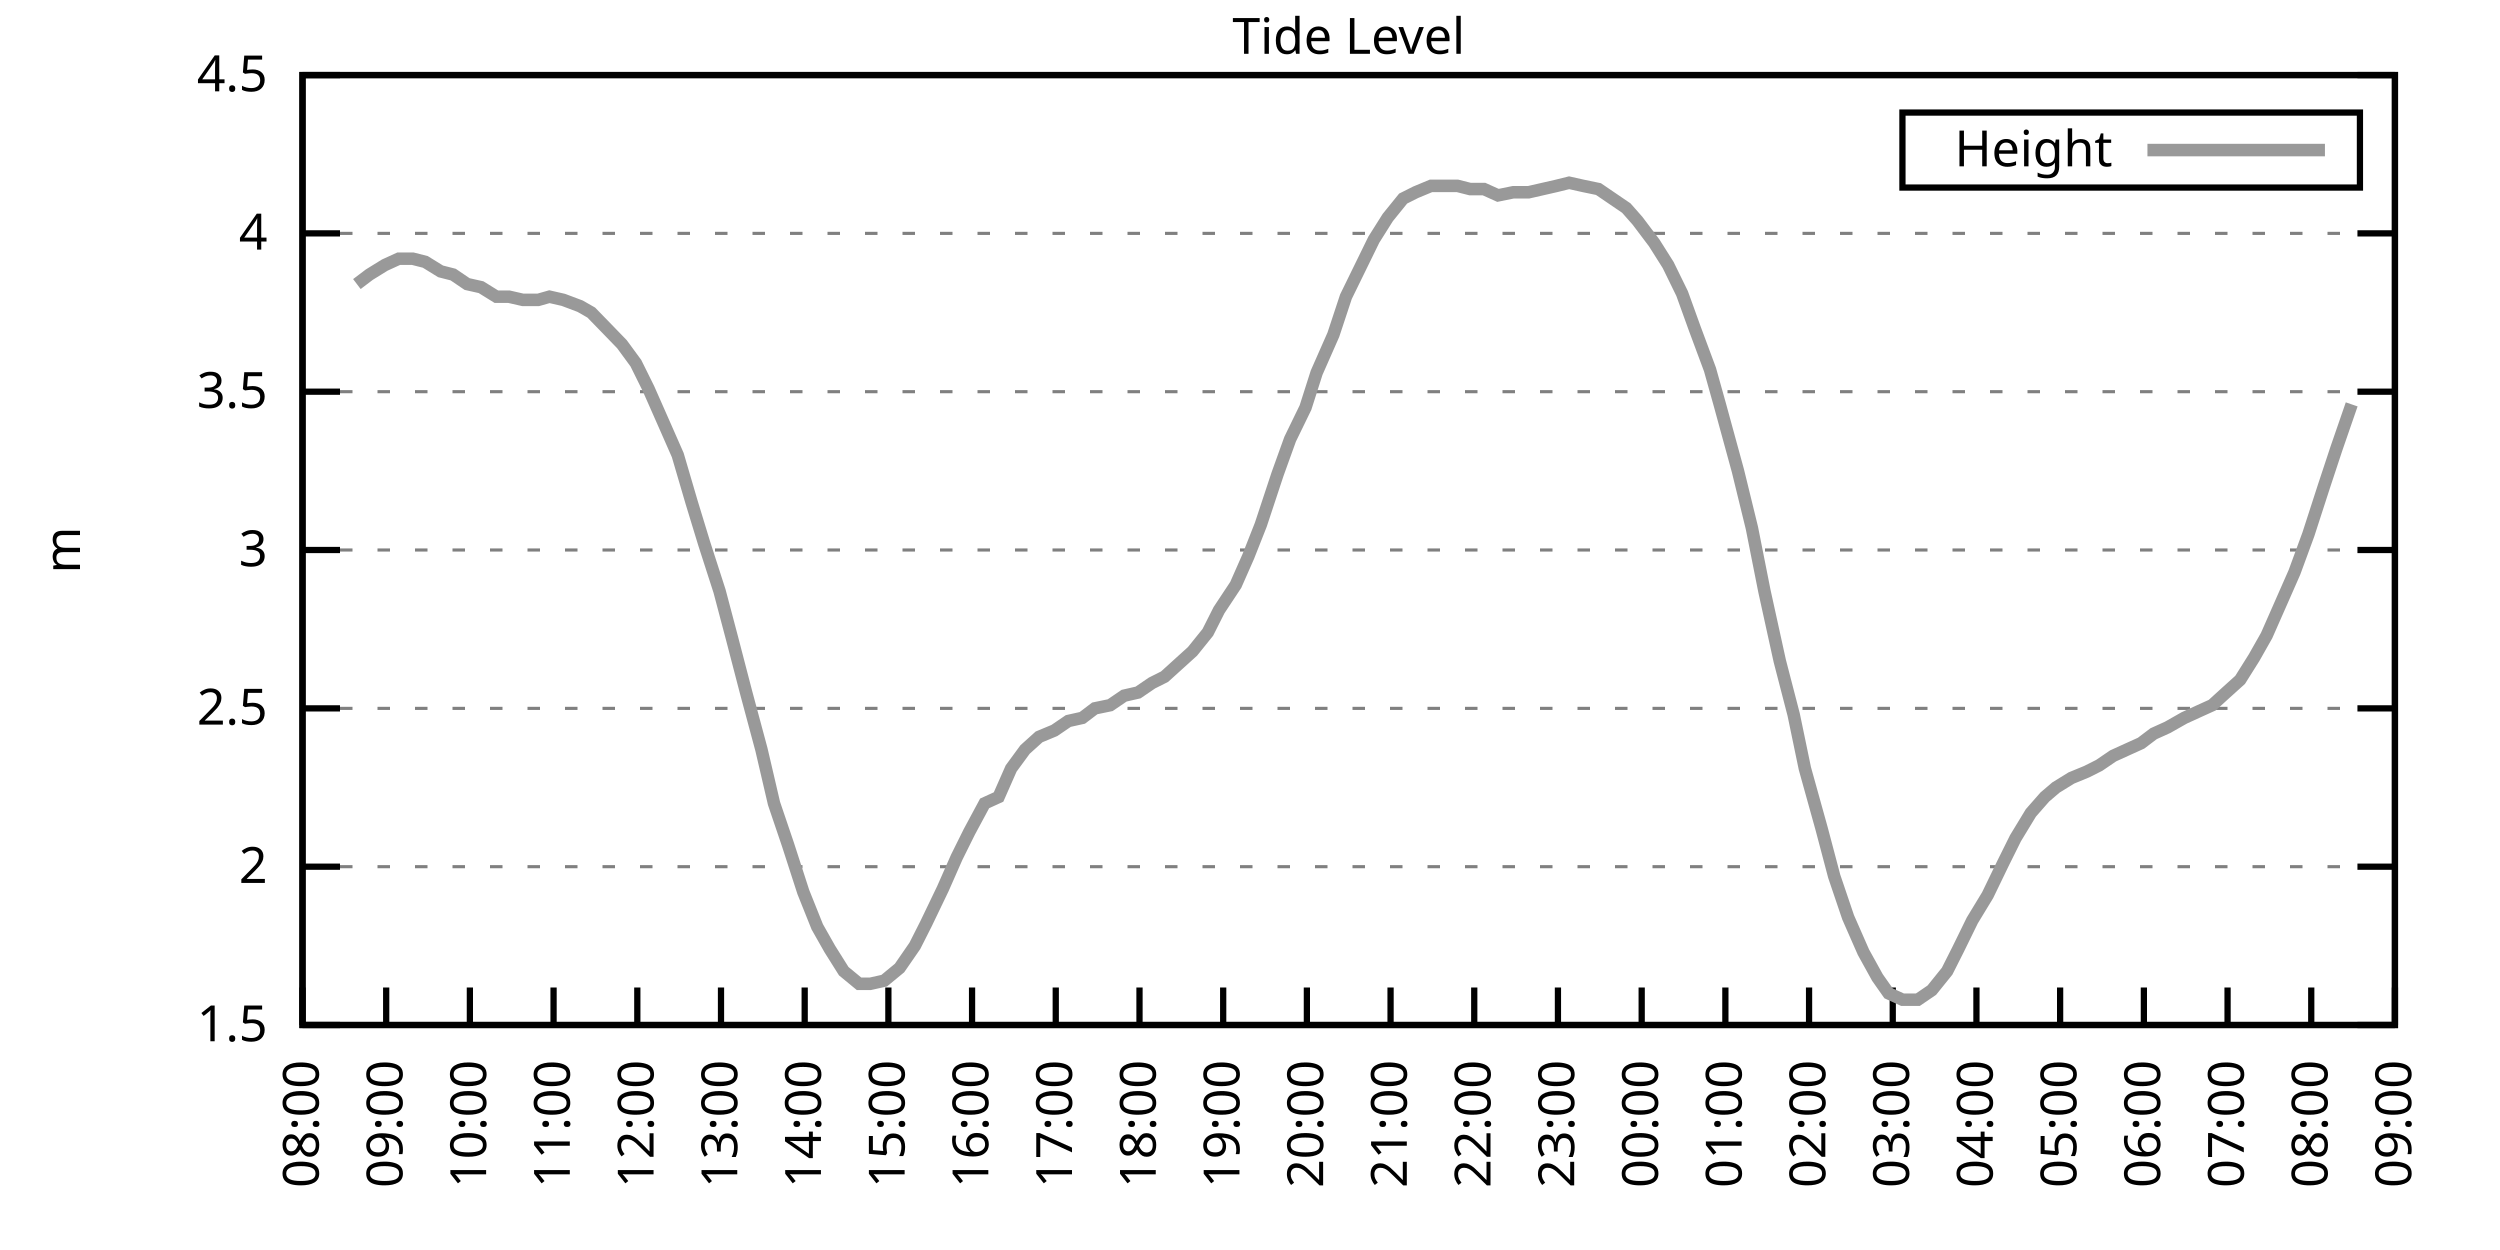
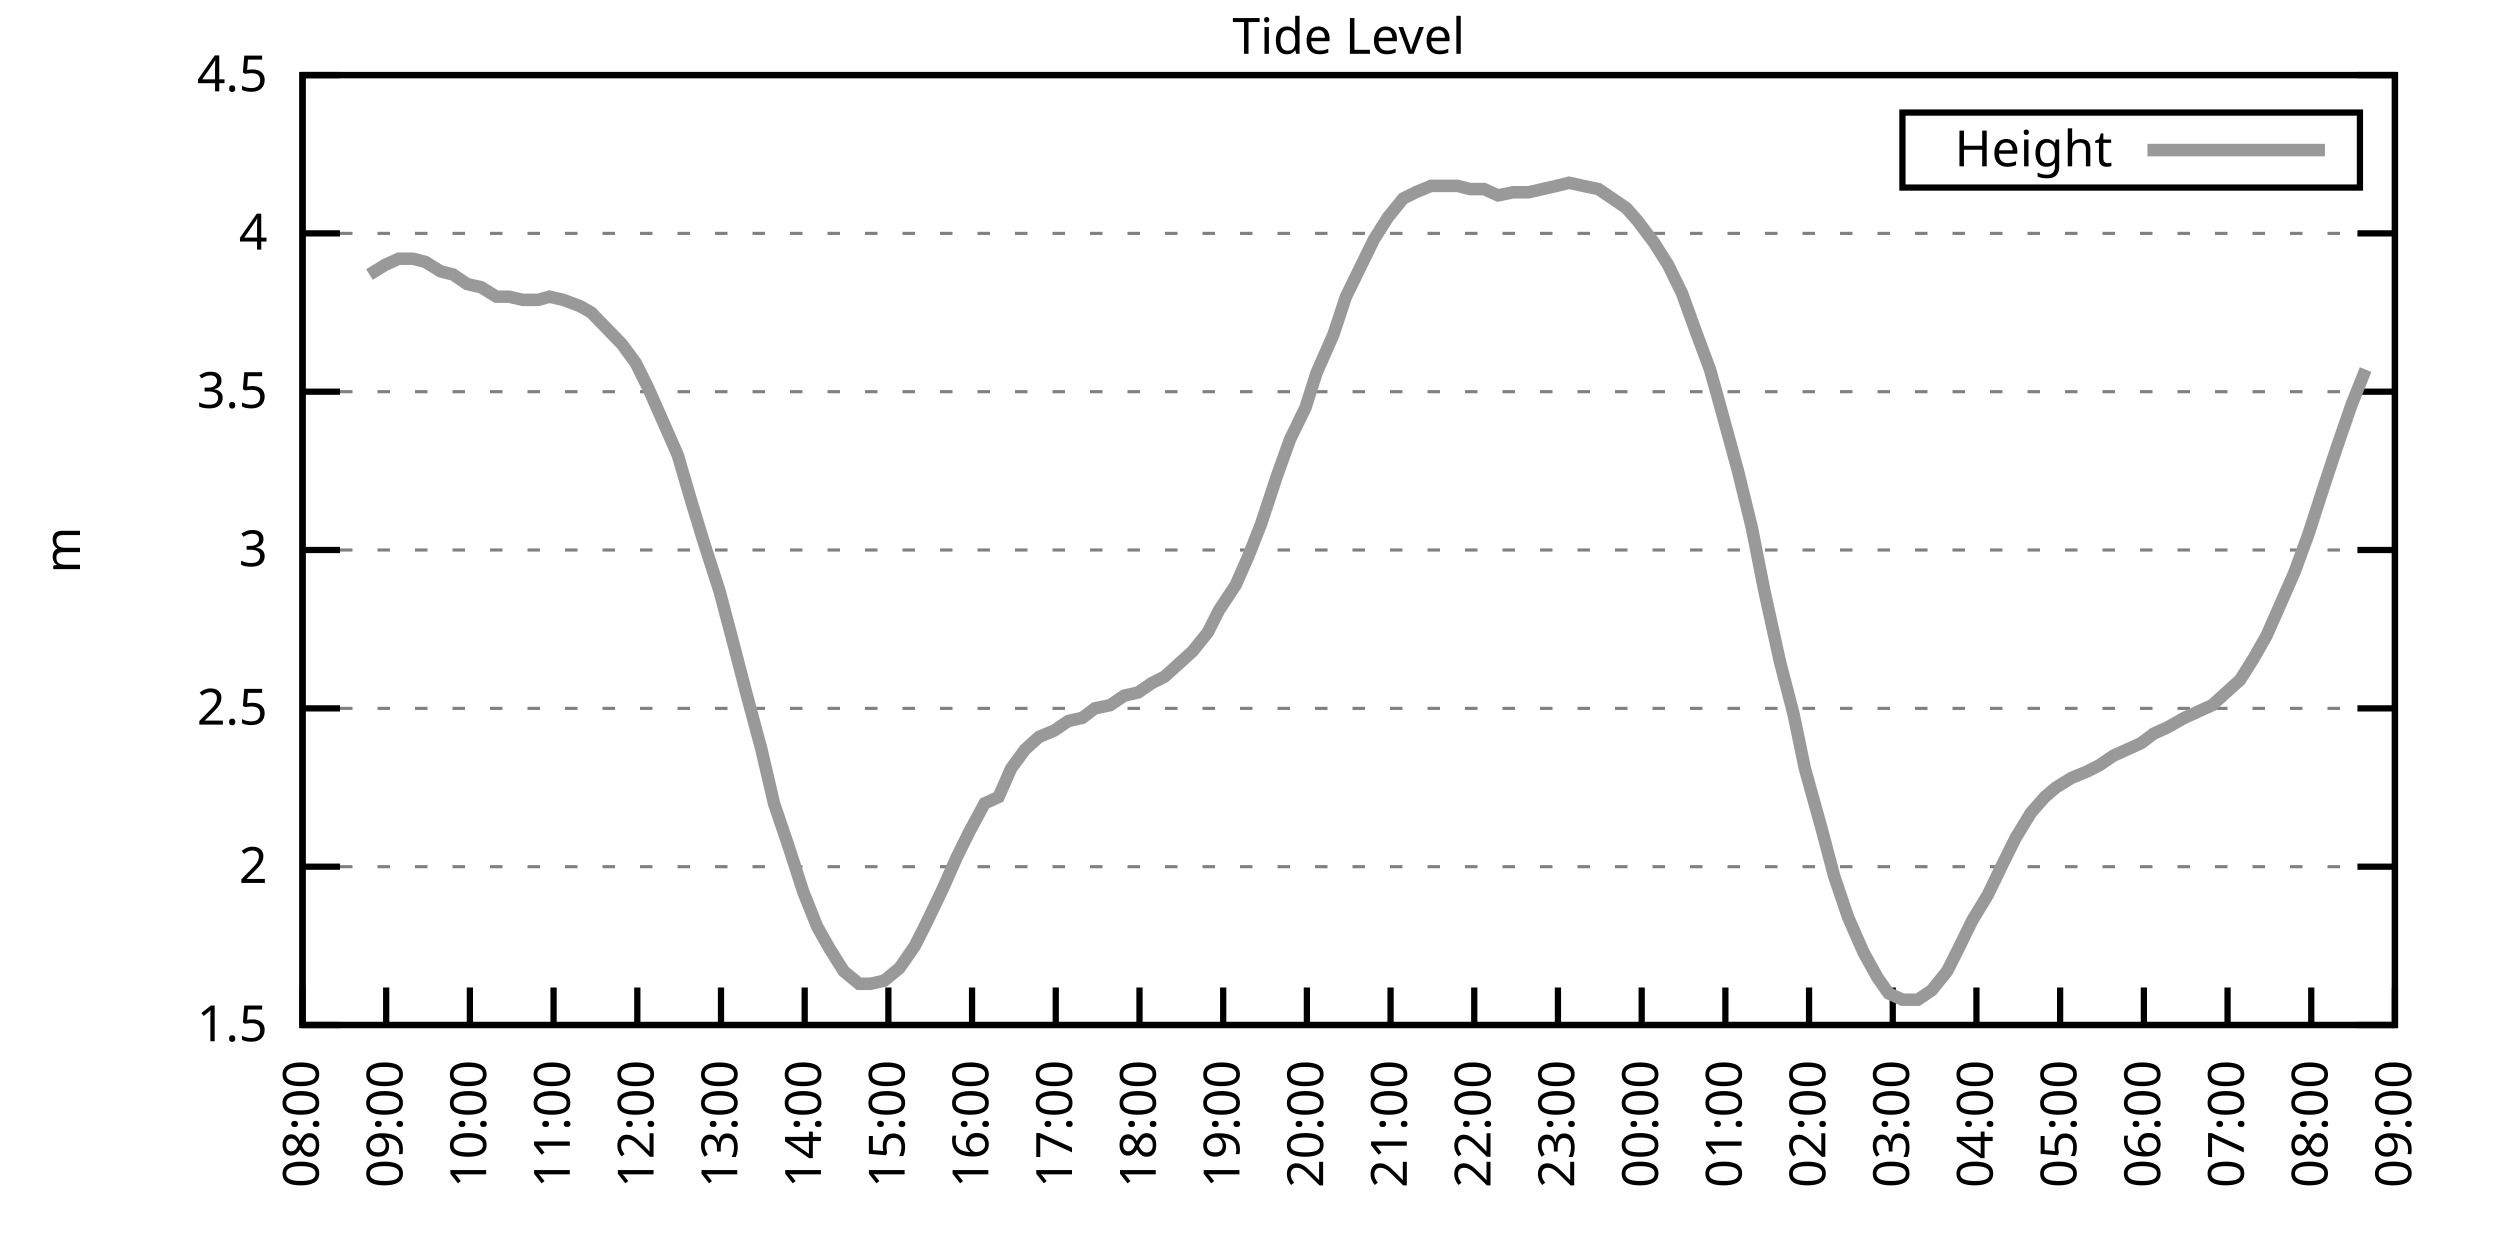
<svg xmlns="http://www.w3.org/2000/svg" xmlns:xlink="http://www.w3.org/1999/xlink" width="400" height="200" viewBox="0 0 400 200">
  <g id="gnuplot_canvas">
    <rect x="0" y="0" width="400" height="200" fill="none" />
    <defs>
      <circle id="gpDot" r="0.5" stroke-width="0.5" stroke="currentColor" />
      <path id="gpPt0" stroke-width="0.333" stroke="currentColor" d="M-1,0 h2 M0,-1 v2" />
      <path id="gpPt1" stroke-width="0.333" stroke="currentColor" d="M-1,-1 L1,1 M1,-1 L-1,1" />
      <path id="gpPt2" stroke-width="0.333" stroke="currentColor" d="M-1,0 L1,0 M0,-1 L0,1 M-1,-1 L1,1 M-1,1 L1,-1" />
      <rect id="gpPt3" stroke-width="0.333" stroke="currentColor" x="-1" y="-1" width="2" height="2" />
      <rect id="gpPt4" stroke-width="0.333" stroke="currentColor" fill="currentColor" x="-1" y="-1" width="2" height="2" />
      <circle id="gpPt5" stroke-width="0.333" stroke="currentColor" cx="0" cy="0" r="1" />
      <use xlink:href="#gpPt5" id="gpPt6" fill="currentColor" stroke="none" />
      <path id="gpPt7" stroke-width="0.333" stroke="currentColor" d="M0,-1.33 L-1.33,0.67 L1.33,0.67 z" />
      <use xlink:href="#gpPt7" id="gpPt8" fill="currentColor" stroke="none" />
      <use xlink:href="#gpPt7" id="gpPt9" stroke="currentColor" transform="rotate(180)" />
      <use xlink:href="#gpPt9" id="gpPt10" fill="currentColor" stroke="none" />
      <use xlink:href="#gpPt3" id="gpPt11" stroke="currentColor" transform="rotate(45)" />
      <use xlink:href="#gpPt11" id="gpPt12" fill="currentColor" stroke="none" />
      <path id="gpPt13" stroke-width="0.333" stroke="currentColor" d="M0,1.330 L1.265,0.411 L0.782,-1.067 L-0.782,-1.076 L-1.265,0.411 z" />
      <use xlink:href="#gpPt13" id="gpPt14" fill="currentColor" stroke="none" />
      <filter id="textbox" filterUnits="objectBoundingBox" x="0" y="0" height="1" width="1">
        <feFlood flood-color="white" flood-opacity="1" result="bgnd" />
        <feComposite in="SourceGraphic" in2="bgnd" operator="atop" />
      </filter>
      <filter id="greybox" filterUnits="objectBoundingBox" x="0" y="0" height="1" width="1">
        <feFlood flood-color="lightgrey" flood-opacity="1" result="grey" />
        <feComposite in="SourceGraphic" in2="grey" operator="atop" />
      </filter>
    </defs>
    <g fill="none" color="white" stroke="currentColor" stroke-width="1.00" stroke-linecap="butt" stroke-linejoin="miter">
</g>
    <g fill="none" color="black" stroke="currentColor" stroke-width="1.00" stroke-linecap="butt" stroke-linejoin="miter">
      <g stroke="none" shape-rendering="crispEdges">
        <polygon fill="rgb(255, 255, 255)" points="48.40,164.00 383.18,164.00 383.18,12.02 48.40,12.02 " />
      </g>
    </g>
    <g fill="none" color="black" stroke="currentColor" stroke-width="1.00" stroke-linecap="butt" stroke-linejoin="miter">
</g>
    <g fill="none" color="black" stroke="black" stroke-width="0.50" stroke-linecap="butt" stroke-linejoin="miter">
</g>
    <g fill="none" color="gray" stroke="currentColor" stroke-width="0.50" stroke-linecap="butt" stroke-linejoin="miter">
      <path stroke="gray" stroke-dasharray="2,4" class="gridline" d="M48.40,164.00 L383.19,164.00  " />
    </g>
    <g fill="none" color="gray" stroke="gray" stroke-width="1.00" stroke-linecap="butt" stroke-linejoin="miter">
</g>
    <g fill="none" color="black" stroke="currentColor" stroke-width="1.00" stroke-linecap="butt" stroke-linejoin="miter">
      <path stroke="black" d="M48.40,164.00 L54.40,164.00 M383.19,164.00 L377.19,164.00  " />
      <g transform="translate(42.80,166.60)" stroke="none" fill="black" font-family="Sans" font-size="8.00" text-anchor="end">
        <text>
          <tspan font-family="Sans"> 1.5</tspan>
        </text>
      </g>
    </g>
    <g fill="none" color="black" stroke="currentColor" stroke-width="1.00" stroke-linecap="butt" stroke-linejoin="miter">
</g>
    <g fill="none" color="black" stroke="black" stroke-width="0.50" stroke-linecap="butt" stroke-linejoin="miter">
</g>
    <g fill="none" color="gray" stroke="currentColor" stroke-width="0.50" stroke-linecap="butt" stroke-linejoin="miter">
      <path stroke="gray" stroke-dasharray="2,4" class="gridline" d="M48.40,138.67 L383.19,138.67  " />
    </g>
    <g fill="none" color="gray" stroke="gray" stroke-width="1.00" stroke-linecap="butt" stroke-linejoin="miter">
</g>
    <g fill="none" color="black" stroke="currentColor" stroke-width="1.00" stroke-linecap="butt" stroke-linejoin="miter">
      <path stroke="black" d="M48.40,138.67 L54.40,138.67 M383.19,138.67 L377.19,138.67  " />
      <g transform="translate(42.80,141.27)" stroke="none" fill="black" font-family="Sans" font-size="8.00" text-anchor="end">
        <text>
          <tspan font-family="Sans"> 2</tspan>
        </text>
      </g>
    </g>
    <g fill="none" color="black" stroke="currentColor" stroke-width="1.00" stroke-linecap="butt" stroke-linejoin="miter">
</g>
    <g fill="none" color="black" stroke="black" stroke-width="0.50" stroke-linecap="butt" stroke-linejoin="miter">
</g>
    <g fill="none" color="gray" stroke="currentColor" stroke-width="0.50" stroke-linecap="butt" stroke-linejoin="miter">
      <path stroke="gray" stroke-dasharray="2,4" class="gridline" d="M48.40,113.34 L383.19,113.34  " />
    </g>
    <g fill="none" color="gray" stroke="gray" stroke-width="1.00" stroke-linecap="butt" stroke-linejoin="miter">
</g>
    <g fill="none" color="black" stroke="currentColor" stroke-width="1.00" stroke-linecap="butt" stroke-linejoin="miter">
      <path stroke="black" d="M48.40,113.34 L54.40,113.34 M383.19,113.34 L377.19,113.34  " />
      <g transform="translate(42.80,115.94)" stroke="none" fill="black" font-family="Sans" font-size="8.00" text-anchor="end">
        <text>
          <tspan font-family="Sans"> 2.5</tspan>
        </text>
      </g>
    </g>
    <g fill="none" color="black" stroke="currentColor" stroke-width="1.00" stroke-linecap="butt" stroke-linejoin="miter">
</g>
    <g fill="none" color="black" stroke="black" stroke-width="0.50" stroke-linecap="butt" stroke-linejoin="miter">
</g>
    <g fill="none" color="gray" stroke="currentColor" stroke-width="0.50" stroke-linecap="butt" stroke-linejoin="miter">
      <path stroke="gray" stroke-dasharray="2,4" class="gridline" d="M48.40,88.00 L383.19,88.00  " />
    </g>
    <g fill="none" color="gray" stroke="gray" stroke-width="1.00" stroke-linecap="butt" stroke-linejoin="miter">
</g>
    <g fill="none" color="black" stroke="currentColor" stroke-width="1.00" stroke-linecap="butt" stroke-linejoin="miter">
      <path stroke="black" d="M48.40,88.00 L54.40,88.00 M383.19,88.00 L377.19,88.00  " />
      <g transform="translate(42.80,90.60)" stroke="none" fill="black" font-family="Sans" font-size="8.00" text-anchor="end">
        <text>
          <tspan font-family="Sans"> 3</tspan>
        </text>
      </g>
    </g>
    <g fill="none" color="black" stroke="currentColor" stroke-width="1.00" stroke-linecap="butt" stroke-linejoin="miter">
</g>
    <g fill="none" color="black" stroke="black" stroke-width="0.50" stroke-linecap="butt" stroke-linejoin="miter">
</g>
    <g fill="none" color="gray" stroke="currentColor" stroke-width="0.50" stroke-linecap="butt" stroke-linejoin="miter">
      <path stroke="gray" stroke-dasharray="2,4" class="gridline" d="M48.40,62.67 L383.19,62.67  " />
    </g>
    <g fill="none" color="gray" stroke="gray" stroke-width="1.00" stroke-linecap="butt" stroke-linejoin="miter">
</g>
    <g fill="none" color="black" stroke="currentColor" stroke-width="1.00" stroke-linecap="butt" stroke-linejoin="miter">
      <path stroke="black" d="M48.40,62.67 L54.40,62.67 M383.19,62.67 L377.19,62.67  " />
      <g transform="translate(42.80,65.27)" stroke="none" fill="black" font-family="Sans" font-size="8.00" text-anchor="end">
        <text>
          <tspan font-family="Sans"> 3.5</tspan>
        </text>
      </g>
    </g>
    <g fill="none" color="black" stroke="currentColor" stroke-width="1.00" stroke-linecap="butt" stroke-linejoin="miter">
</g>
    <g fill="none" color="black" stroke="black" stroke-width="0.50" stroke-linecap="butt" stroke-linejoin="miter">
</g>
    <g fill="none" color="gray" stroke="currentColor" stroke-width="0.50" stroke-linecap="butt" stroke-linejoin="miter">
      <path stroke="gray" stroke-dasharray="2,4" class="gridline" d="M48.40,37.34 L383.19,37.34  " />
    </g>
    <g fill="none" color="gray" stroke="gray" stroke-width="1.00" stroke-linecap="butt" stroke-linejoin="miter">
</g>
    <g fill="none" color="black" stroke="currentColor" stroke-width="1.00" stroke-linecap="butt" stroke-linejoin="miter">
      <path stroke="black" d="M48.40,37.34 L54.40,37.34 M383.19,37.34 L377.19,37.34  " />
      <g transform="translate(42.80,39.94)" stroke="none" fill="black" font-family="Sans" font-size="8.00" text-anchor="end">
        <text>
          <tspan font-family="Sans"> 4</tspan>
        </text>
      </g>
    </g>
    <g fill="none" color="black" stroke="currentColor" stroke-width="1.00" stroke-linecap="butt" stroke-linejoin="miter">
</g>
    <g fill="none" color="black" stroke="black" stroke-width="0.50" stroke-linecap="butt" stroke-linejoin="miter">
</g>
    <g fill="none" color="gray" stroke="currentColor" stroke-width="0.50" stroke-linecap="butt" stroke-linejoin="miter">
      <path stroke="gray" stroke-dasharray="2,4" class="gridline" d="M48.40,12.01 L383.19,12.01  " />
    </g>
    <g fill="none" color="gray" stroke="gray" stroke-width="1.00" stroke-linecap="butt" stroke-linejoin="miter">
</g>
    <g fill="none" color="black" stroke="currentColor" stroke-width="1.00" stroke-linecap="butt" stroke-linejoin="miter">
      <path stroke="black" d="M48.40,12.01 L54.40,12.01 M383.19,12.01 L377.19,12.01  " />
      <g transform="translate(42.80,14.61)" stroke="none" fill="black" font-family="Sans" font-size="8.00" text-anchor="end">
        <text>
          <tspan font-family="Sans"> 4.5</tspan>
        </text>
      </g>
    </g>
    <g fill="none" color="black" stroke="currentColor" stroke-width="1.00" stroke-linecap="butt" stroke-linejoin="miter">
      <path stroke="black" d="M48.40,164.00 L48.40,158.00  " />
      <g transform="translate(51.00,169.60) rotate(270.00)" stroke="none" fill="black" font-family="Sans" font-size="8.00" text-anchor="end">
        <text>
          <tspan font-family="Sans">08:00</tspan>
        </text>
      </g>
    </g>
    <g fill="none" color="black" stroke="currentColor" stroke-width="1.00" stroke-linecap="butt" stroke-linejoin="miter">
      <path stroke="black" d="M61.79,164.00 L61.79,158.00  " />
      <g transform="translate(64.39,169.60) rotate(270.00)" stroke="none" fill="black" font-family="Sans" font-size="8.00" text-anchor="end">
        <text>
          <tspan font-family="Sans">09:00</tspan>
        </text>
      </g>
    </g>
    <g fill="none" color="black" stroke="currentColor" stroke-width="1.00" stroke-linecap="butt" stroke-linejoin="miter">
      <path stroke="black" d="M75.18,164.00 L75.18,158.00  " />
      <g transform="translate(77.78,169.60) rotate(270.00)" stroke="none" fill="black" font-family="Sans" font-size="8.00" text-anchor="end">
        <text>
          <tspan font-family="Sans">10:00</tspan>
        </text>
      </g>
    </g>
    <g fill="none" color="black" stroke="currentColor" stroke-width="1.00" stroke-linecap="butt" stroke-linejoin="miter">
      <path stroke="black" d="M88.57,164.00 L88.57,158.00  " />
      <g transform="translate(91.17,169.60) rotate(270.00)" stroke="none" fill="black" font-family="Sans" font-size="8.00" text-anchor="end">
        <text>
          <tspan font-family="Sans">11:00</tspan>
        </text>
      </g>
    </g>
    <g fill="none" color="black" stroke="currentColor" stroke-width="1.00" stroke-linecap="butt" stroke-linejoin="miter">
      <path stroke="black" d="M101.97,164.00 L101.97,158.00  " />
      <g transform="translate(104.57,169.60) rotate(270.00)" stroke="none" fill="black" font-family="Sans" font-size="8.00" text-anchor="end">
        <text>
          <tspan font-family="Sans">12:00</tspan>
        </text>
      </g>
    </g>
    <g fill="none" color="black" stroke="currentColor" stroke-width="1.00" stroke-linecap="butt" stroke-linejoin="miter">
      <path stroke="black" d="M115.36,164.00 L115.36,158.00  " />
      <g transform="translate(117.96,169.60) rotate(270.00)" stroke="none" fill="black" font-family="Sans" font-size="8.00" text-anchor="end">
        <text>
          <tspan font-family="Sans">13:00</tspan>
        </text>
      </g>
    </g>
    <g fill="none" color="black" stroke="currentColor" stroke-width="1.00" stroke-linecap="butt" stroke-linejoin="miter">
      <path stroke="black" d="M128.75,164.00 L128.75,158.00  " />
      <g transform="translate(131.35,169.60) rotate(270.00)" stroke="none" fill="black" font-family="Sans" font-size="8.00" text-anchor="end">
        <text>
          <tspan font-family="Sans">14:00</tspan>
        </text>
      </g>
    </g>
    <g fill="none" color="black" stroke="currentColor" stroke-width="1.00" stroke-linecap="butt" stroke-linejoin="miter">
      <path stroke="black" d="M142.14,164.00 L142.14,158.00  " />
      <g transform="translate(144.74,169.60) rotate(270.00)" stroke="none" fill="black" font-family="Sans" font-size="8.00" text-anchor="end">
        <text>
          <tspan font-family="Sans">15:00</tspan>
        </text>
      </g>
    </g>
    <g fill="none" color="black" stroke="currentColor" stroke-width="1.00" stroke-linecap="butt" stroke-linejoin="miter">
      <path stroke="black" d="M155.53,164.00 L155.53,158.00  " />
      <g transform="translate(158.13,169.60) rotate(270.00)" stroke="none" fill="black" font-family="Sans" font-size="8.00" text-anchor="end">
        <text>
          <tspan font-family="Sans">16:00</tspan>
        </text>
      </g>
    </g>
    <g fill="none" color="black" stroke="currentColor" stroke-width="1.00" stroke-linecap="butt" stroke-linejoin="miter">
      <path stroke="black" d="M168.92,164.00 L168.92,158.00  " />
      <g transform="translate(171.52,169.60) rotate(270.00)" stroke="none" fill="black" font-family="Sans" font-size="8.00" text-anchor="end">
        <text>
          <tspan font-family="Sans">17:00</tspan>
        </text>
      </g>
    </g>
    <g fill="none" color="black" stroke="currentColor" stroke-width="1.00" stroke-linecap="butt" stroke-linejoin="miter">
      <path stroke="black" d="M182.32,164.00 L182.32,158.00  " />
      <g transform="translate(184.92,169.60) rotate(270.00)" stroke="none" fill="black" font-family="Sans" font-size="8.00" text-anchor="end">
        <text>
          <tspan font-family="Sans">18:00</tspan>
        </text>
      </g>
    </g>
    <g fill="none" color="black" stroke="currentColor" stroke-width="1.00" stroke-linecap="butt" stroke-linejoin="miter">
      <path stroke="black" d="M195.71,164.00 L195.71,158.00  " />
      <g transform="translate(198.31,169.60) rotate(270.00)" stroke="none" fill="black" font-family="Sans" font-size="8.00" text-anchor="end">
        <text>
          <tspan font-family="Sans">19:00</tspan>
        </text>
      </g>
    </g>
    <g fill="none" color="black" stroke="currentColor" stroke-width="1.00" stroke-linecap="butt" stroke-linejoin="miter">
      <path stroke="black" d="M209.10,164.00 L209.10,158.00  " />
      <g transform="translate(211.70,169.60) rotate(270.00)" stroke="none" fill="black" font-family="Sans" font-size="8.00" text-anchor="end">
        <text>
          <tspan font-family="Sans">20:00</tspan>
        </text>
      </g>
    </g>
    <g fill="none" color="black" stroke="currentColor" stroke-width="1.00" stroke-linecap="butt" stroke-linejoin="miter">
      <path stroke="black" d="M222.49,164.00 L222.49,158.00  " />
      <g transform="translate(225.09,169.60) rotate(270.00)" stroke="none" fill="black" font-family="Sans" font-size="8.00" text-anchor="end">
        <text>
          <tspan font-family="Sans">21:00</tspan>
        </text>
      </g>
    </g>
    <g fill="none" color="black" stroke="currentColor" stroke-width="1.00" stroke-linecap="butt" stroke-linejoin="miter">
      <path stroke="black" d="M235.88,164.00 L235.88,158.00  " />
      <g transform="translate(238.48,169.60) rotate(270.00)" stroke="none" fill="black" font-family="Sans" font-size="8.00" text-anchor="end">
        <text>
          <tspan font-family="Sans">22:00</tspan>
        </text>
      </g>
    </g>
    <g fill="none" color="black" stroke="currentColor" stroke-width="1.00" stroke-linecap="butt" stroke-linejoin="miter">
      <path stroke="black" d="M249.27,164.00 L249.27,158.00  " />
      <g transform="translate(251.87,169.60) rotate(270.00)" stroke="none" fill="black" font-family="Sans" font-size="8.00" text-anchor="end">
        <text>
          <tspan font-family="Sans">23:00</tspan>
        </text>
      </g>
    </g>
    <g fill="none" color="black" stroke="currentColor" stroke-width="1.00" stroke-linecap="butt" stroke-linejoin="miter">
      <path stroke="black" d="M262.67,164.00 L262.67,158.00  " />
      <g transform="translate(265.27,169.60) rotate(270.00)" stroke="none" fill="black" font-family="Sans" font-size="8.00" text-anchor="end">
        <text>
          <tspan font-family="Sans">00:00</tspan>
        </text>
      </g>
    </g>
    <g fill="none" color="black" stroke="currentColor" stroke-width="1.00" stroke-linecap="butt" stroke-linejoin="miter">
      <path stroke="black" d="M276.06,164.00 L276.06,158.00  " />
      <g transform="translate(278.66,169.60) rotate(270.00)" stroke="none" fill="black" font-family="Sans" font-size="8.00" text-anchor="end">
        <text>
          <tspan font-family="Sans">01:00</tspan>
        </text>
      </g>
    </g>
    <g fill="none" color="black" stroke="currentColor" stroke-width="1.00" stroke-linecap="butt" stroke-linejoin="miter">
      <path stroke="black" d="M289.45,164.00 L289.45,158.00  " />
      <g transform="translate(292.05,169.60) rotate(270.00)" stroke="none" fill="black" font-family="Sans" font-size="8.00" text-anchor="end">
        <text>
          <tspan font-family="Sans">02:00</tspan>
        </text>
      </g>
    </g>
    <g fill="none" color="black" stroke="currentColor" stroke-width="1.00" stroke-linecap="butt" stroke-linejoin="miter">
      <path stroke="black" d="M302.84,164.00 L302.84,158.00  " />
      <g transform="translate(305.44,169.60) rotate(270.00)" stroke="none" fill="black" font-family="Sans" font-size="8.00" text-anchor="end">
        <text>
          <tspan font-family="Sans">03:00</tspan>
        </text>
      </g>
    </g>
    <g fill="none" color="black" stroke="currentColor" stroke-width="1.00" stroke-linecap="butt" stroke-linejoin="miter">
      <path stroke="black" d="M316.23,164.00 L316.23,158.00  " />
      <g transform="translate(318.83,169.60) rotate(270.00)" stroke="none" fill="black" font-family="Sans" font-size="8.00" text-anchor="end">
        <text>
          <tspan font-family="Sans">04:00</tspan>
        </text>
      </g>
    </g>
    <g fill="none" color="black" stroke="currentColor" stroke-width="1.00" stroke-linecap="butt" stroke-linejoin="miter">
      <path stroke="black" d="M329.62,164.00 L329.62,158.00  " />
      <g transform="translate(332.22,169.60) rotate(270.00)" stroke="none" fill="black" font-family="Sans" font-size="8.00" text-anchor="end">
        <text>
          <tspan font-family="Sans">05:00</tspan>
        </text>
      </g>
    </g>
    <g fill="none" color="black" stroke="currentColor" stroke-width="1.00" stroke-linecap="butt" stroke-linejoin="miter">
      <path stroke="black" d="M343.02,164.00 L343.02,158.00  " />
      <g transform="translate(345.62,169.60) rotate(270.00)" stroke="none" fill="black" font-family="Sans" font-size="8.00" text-anchor="end">
        <text>
          <tspan font-family="Sans">06:00</tspan>
        </text>
      </g>
    </g>
    <g fill="none" color="black" stroke="currentColor" stroke-width="1.00" stroke-linecap="butt" stroke-linejoin="miter">
      <path stroke="black" d="M356.41,164.00 L356.41,158.00  " />
      <g transform="translate(359.01,169.60) rotate(270.00)" stroke="none" fill="black" font-family="Sans" font-size="8.00" text-anchor="end">
        <text>
          <tspan font-family="Sans">07:00</tspan>
        </text>
      </g>
    </g>
    <g fill="none" color="black" stroke="currentColor" stroke-width="1.00" stroke-linecap="butt" stroke-linejoin="miter">
      <path stroke="black" d="M369.80,164.00 L369.80,158.00  " />
      <g transform="translate(372.40,169.60) rotate(270.00)" stroke="none" fill="black" font-family="Sans" font-size="8.00" text-anchor="end">
        <text>
          <tspan font-family="Sans">08:00</tspan>
        </text>
      </g>
    </g>
    <g fill="none" color="black" stroke="currentColor" stroke-width="1.00" stroke-linecap="butt" stroke-linejoin="miter">
      <path stroke="black" d="M383.19,164.00 L383.19,158.00  " />
      <g transform="translate(385.79,169.60) rotate(270.00)" stroke="none" fill="black" font-family="Sans" font-size="8.00" text-anchor="end">
        <text>
          <tspan font-family="Sans">09:00</tspan>
        </text>
      </g>
    </g>
    <g fill="none" color="black" stroke="currentColor" stroke-width="1.00" stroke-linecap="butt" stroke-linejoin="miter">
</g>
    <g fill="none" color="black" stroke="currentColor" stroke-width="1.00" stroke-linecap="butt" stroke-linejoin="miter">
      <path stroke="black" d="M48.40,12.01 L48.40,164.00 L383.19,164.00 L383.19,12.01 L48.40,12.01 Z  " />
    </g>
    <g fill="none" color="black" stroke="currentColor" stroke-width="1.00" stroke-linecap="butt" stroke-linejoin="miter">
</g>
    <g fill="none" color="black" stroke="currentColor" stroke-width="1.00" stroke-linecap="butt" stroke-linejoin="miter">
      <path stroke="black" d="M304.39,30.01 L304.39,18.01 L377.59,18.01 L377.59,30.01 L304.39,30.01 Z  " />
    </g>
    <g id="Tide_level_plot_1">
      <g fill="none" color="white" stroke="black" stroke-width="2.00" stroke-linecap="butt" stroke-linejoin="miter">
</g>
      <g fill="none" color="black" stroke="currentColor" stroke-width="2.00" stroke-linecap="butt" stroke-linejoin="miter">
        <g transform="translate(337.99,26.61)" stroke="none" fill="black" font-family="Sans" font-size="8.00" text-anchor="end">
          <text>
            <tspan font-family="Sans">Height</tspan>
          </text>
        </g>
      </g>
      <g fill="none" color="black" stroke="currentColor" stroke-width="2.00" stroke-linecap="butt" stroke-linejoin="miter">
-         <path stroke="rgb(153, 153, 153)" d="M343.59,24.01 L371.99,24.01 M57.10,45.45 L59.11,43.93 L61.57,42.41 L63.80,41.39 L66.03,41.39 L68.04,41.90   L70.50,43.42 L72.50,43.93 L74.74,45.45 L76.97,45.95 L79.42,47.47 L81.43,47.47 L83.66,47.98 L86.12,47.98   L87.91,47.47 L90.14,47.98 L92.82,48.99 L94.60,50.01 L97.06,52.54 L99.51,55.07 L101.74,58.11 L103.75,62.17   L106.21,67.74 L108.44,72.81 L110.67,80.41 L112.68,86.99 L115.13,94.59 L117.14,102.19 L119.38,110.80 L121.83,119.92   L123.84,128.54 L126.07,135.12 L128.53,142.72 L130.76,148.29 L132.77,151.84 L135.00,155.39 L137.45,157.41 L139.24,157.41   L141.47,156.91 L143.93,154.88 L146.38,151.33 L148.17,147.79 L150.85,142.21 L153.08,137.15 L155.09,133.10 L157.54,128.54   L159.77,127.52 L161.78,122.96 L164.01,119.92 L166.25,117.90 L168.70,116.88 L170.93,115.36 L173.17,114.86 L175.17,113.34   L177.63,112.83 L179.86,111.31 L182.09,110.80 L184.32,109.28 L186.33,108.27 L188.57,106.24 L190.80,104.22 L193.25,101.18   L195.04,97.63 L197.72,93.58 L199.73,89.02 L201.73,83.95 L204.41,75.85 L206.42,70.27 L208.88,65.21 L210.66,59.63   L213.34,53.55 L215.35,47.47 L217.58,42.91 L219.81,38.35 L222.04,34.81 L224.50,31.77 L226.51,30.76 L228.96,29.74   L230.97,29.74 L233.20,29.74 L235.21,30.25 L237.44,30.25 L239.68,31.26 L242.13,30.76 L244.59,30.76 L246.82,30.25   L249.05,29.74 L251.06,29.24 L253.29,29.74 L255.75,30.25 L257.98,31.77 L260.21,33.29 L262.00,35.32 L264.67,38.86   L266.91,42.41 L269.14,46.97 L271.15,52.54 L273.60,59.13 L275.16,64.70 L278.07,75.34 L280.30,84.46 L282.31,94.59   L284.76,105.74 L286.99,114.35 L288.78,122.96 L291.46,132.59 L293.47,140.19 L295.70,146.77 L298.15,152.35 L300.39,156.40   L302.17,158.93 L304.40,159.95 L306.86,159.95 L309.09,158.43 L311.54,155.39 L313.33,151.84 L315.56,147.28 L318.02,143.23   L320.47,138.16 L322.48,134.11 L324.94,130.06 L327.17,127.52 L328.95,126.00 L331.41,124.48 L333.86,123.47 L335.87,122.46   L338.10,120.94 L340.34,119.92 L342.57,118.91 L344.58,117.39 L346.81,116.38 L349.49,114.86 L351.72,113.84 L353.95,112.83   L356.18,110.80 L358.42,108.78 L360.65,105.23 L362.66,101.68 L364.89,96.62 L367.12,91.55 L369.35,85.47 L371.81,77.87   L373.82,71.79 L376.27,64.70  " />
+         <path stroke="rgb(153, 153, 153)" d="M343.59,24.01 L371.99,24.01 M59.11,43.93 L61.57,42.41 L63.80,41.39 L66.03,41.39 L68.04,41.90 L70.50,43.42   L72.50,43.93 L74.74,45.45 L76.97,45.95 L79.42,47.47 L81.43,47.47 L83.66,47.98 L86.12,47.98 L87.91,47.47   L90.14,47.98 L92.82,48.99 L94.60,50.01 L97.06,52.54 L99.51,55.07 L101.74,58.11 L103.75,62.17 L106.21,67.74   L108.44,72.81 L110.67,80.41 L112.68,86.99 L115.13,94.59 L117.14,102.19 L119.38,110.80 L121.83,119.92 L123.84,128.54   L126.07,135.12 L128.53,142.72 L130.76,148.29 L132.77,151.84 L135.00,155.39 L137.45,157.41 L139.24,157.41 L141.47,156.91   L143.93,154.88 L146.38,151.33 L148.17,147.79 L150.85,142.21 L153.08,137.15 L155.09,133.10 L157.54,128.54 L159.77,127.52   L161.78,122.96 L164.01,119.92 L166.25,117.90 L168.70,116.88 L170.93,115.36 L173.17,114.86 L175.17,113.34 L177.63,112.83   L179.86,111.31 L182.09,110.80 L184.32,109.28 L186.33,108.27 L188.57,106.24 L190.80,104.22 L193.25,101.18 L195.04,97.63   L197.72,93.58 L199.73,89.02 L201.73,83.95 L204.41,75.85 L206.42,70.27 L208.88,65.21 L210.66,59.63 L213.34,53.55   L215.35,47.47 L217.58,42.91 L219.81,38.35 L222.04,34.81 L224.50,31.77 L226.51,30.76 L228.96,29.74 L230.97,29.74   L233.20,29.74 L235.21,30.25 L237.44,30.25 L239.68,31.26 L242.13,30.76 L244.59,30.76 L246.82,30.25 L249.05,29.74   L251.06,29.24 L253.29,29.74 L255.75,30.25 L257.98,31.77 L260.21,33.29 L262.00,35.32 L264.67,38.86 L266.91,42.41   L269.14,46.97 L271.15,52.54 L273.60,59.13 L275.16,64.70 L278.07,75.34 L280.30,84.46 L282.31,94.59 L284.76,105.74   L286.99,114.35 L288.78,122.96 L291.46,132.59 L293.47,140.19 L295.70,146.77 L298.15,152.35 L300.39,156.40 L302.17,158.93   L304.40,159.95 L306.86,159.95 L309.09,158.43 L311.54,155.39 L313.33,151.84 L315.56,147.28 L318.02,143.23 L320.47,138.16   L322.48,134.11 L324.94,130.06 L327.17,127.52 L328.95,126.00 L331.41,124.48 L333.86,123.47 L335.87,122.46 L338.10,120.94   L340.34,119.92 L342.57,118.91 L344.58,117.39 L346.81,116.38 L349.49,114.86 L351.72,113.84 L353.95,112.83 L356.18,110.80   L358.42,108.78 L360.65,105.23 L362.66,101.68 L364.89,96.62 L367.12,91.55 L369.35,85.47 L371.81,77.87 L373.82,71.79   L376.27,64.70 L378.50,59.13  " />
      </g>
    </g>
    <g fill="none" color="black" stroke="currentColor" stroke-width="2.00" stroke-linecap="butt" stroke-linejoin="miter">
</g>
    <g fill="none" color="black" stroke="black" stroke-width="1.00" stroke-linecap="butt" stroke-linejoin="miter">
</g>
    <g fill="none" color="black" stroke="currentColor" stroke-width="1.00" stroke-linecap="butt" stroke-linejoin="miter">
      <path stroke="black" d="M48.40,12.01 L48.40,164.00 L383.19,164.00 L383.19,12.01 L48.40,12.01 Z  " />
      <g transform="translate(12.80,88.01) rotate(270.00)" stroke="none" fill="black" font-family="Sans" font-size="8.00" text-anchor="middle">
        <text>
          <tspan font-family="Sans">m</tspan>
        </text>
      </g>
    </g>
    <g fill="none" color="black" stroke="currentColor" stroke-width="1.00" stroke-linecap="butt" stroke-linejoin="miter">
</g>
    <g fill="none" color="black" stroke="currentColor" stroke-width="1.00" stroke-linecap="butt" stroke-linejoin="miter">
      <g transform="translate(215.79,8.61)" stroke="none" fill="black" font-family="Sans" font-size="8.00" text-anchor="middle">
        <text>
          <tspan font-family="Sans">Tide Level</tspan>
        </text>
      </g>
    </g>
    <g fill="none" color="black" stroke="currentColor" stroke-width="1.00" stroke-linecap="butt" stroke-linejoin="miter">
</g>
  </g>
</svg>
